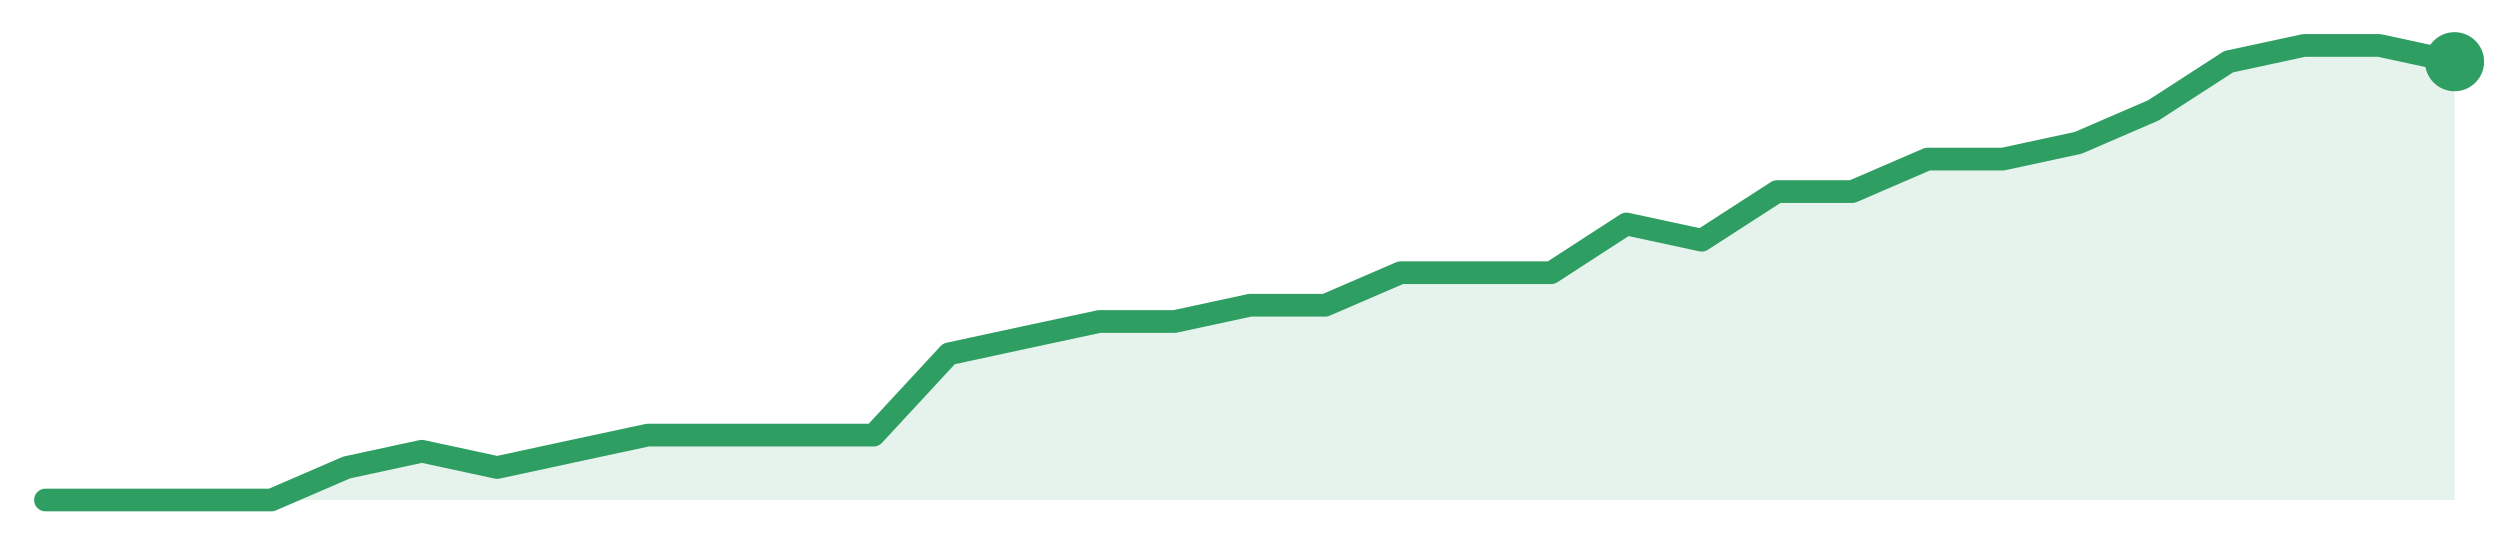
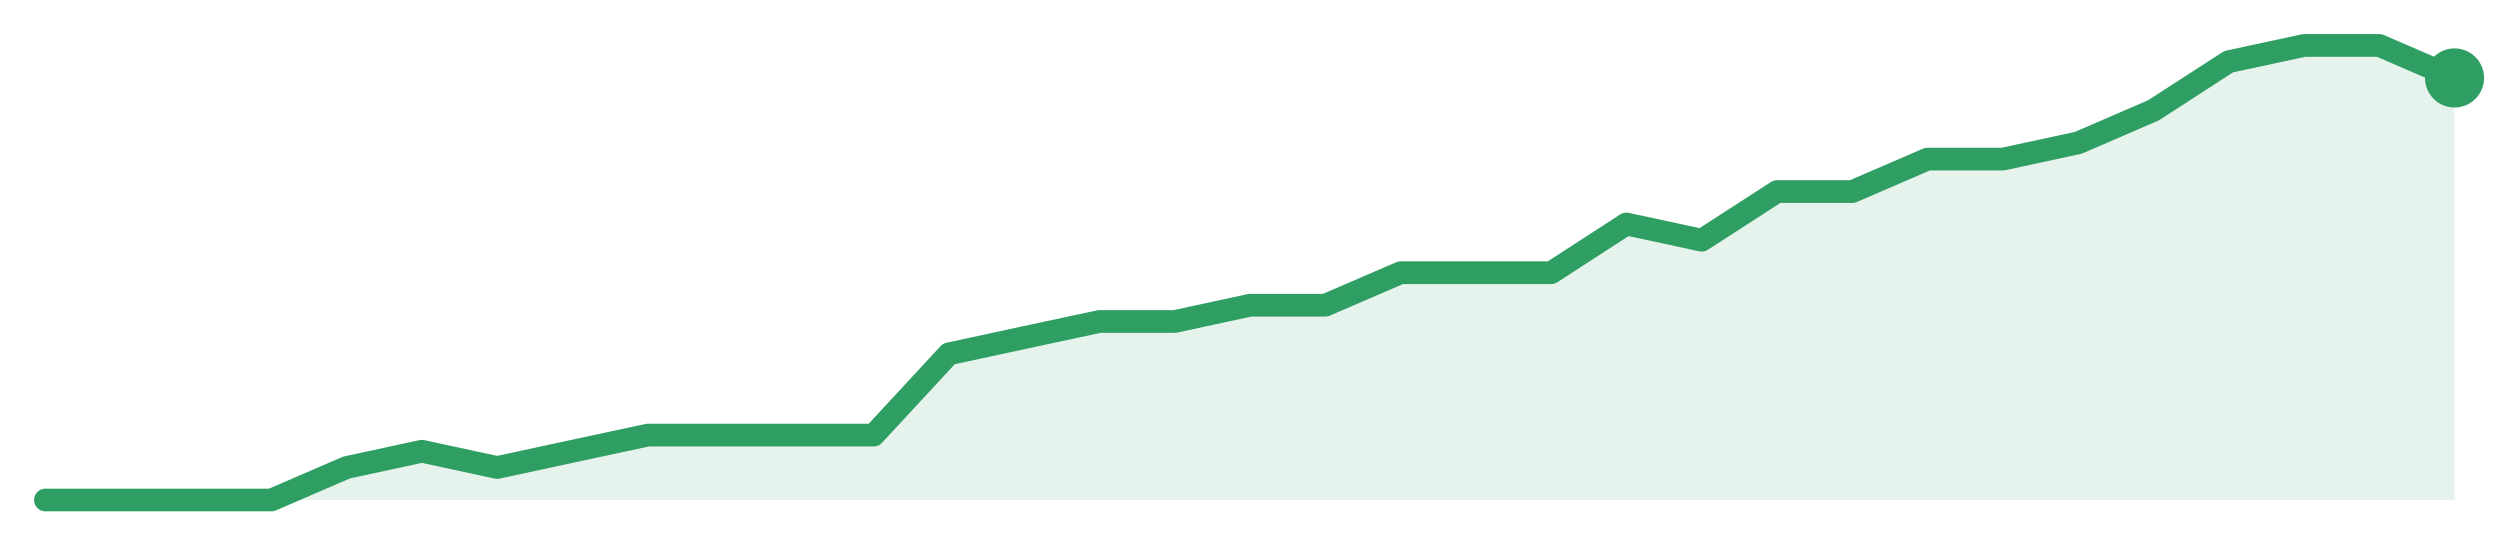
<svg xmlns="http://www.w3.org/2000/svg" width="220" height="48" viewBox="0 0 220 48" role="img" aria-label="trend">
-   <path d="M4.0,44.0 L4.0,44.0 L10.62,44.0 L17.25,44.0 L23.88,44.0 L30.5,41.14 L37.12,39.71 L43.75,41.14 L50.38,39.71 L57.0,38.29 L63.62,38.29 L70.25,38.29 L76.88,38.29 L83.5,31.14 L90.12,29.71 L96.75,28.29 L103.38,28.29 L110.0,26.86 L116.62,26.86 L123.25,24.0 L129.88,24.0 L136.5,24.0 L143.12,19.71 L149.75,21.14 L156.38,16.86 L163.0,16.86 L169.62,14.0 L176.25,14.0 L182.88,12.57 L189.5,9.71 L196.12,5.43 L202.75,4.0 L209.38,4.0 L216.0,5.43 L216.0,44.0 Z" fill="#2f9e631f" />
-   <path d="M4.0,44.0 L10.62,44.0 L17.25,44.0 L23.88,44.0 L30.5,41.14 L37.12,39.71 L43.75,41.14 L50.38,39.71 L57.0,38.29 L63.62,38.29 L70.25,38.29 L76.88,38.29 L83.5,31.14 L90.12,29.71 L96.75,28.29 L103.38,28.29 L110.0,26.86 L116.62,26.86 L123.25,24.0 L129.88,24.0 L136.5,24.0 L143.12,19.71 L149.75,21.14 L156.38,16.86 L163.0,16.86 L169.62,14.0 L176.25,14.0 L182.88,12.57 L189.5,9.71 L196.12,5.43 L202.75,4.0 L209.38,4.0 L216.0,5.43" fill="none" stroke="#2f9e63" stroke-width="2" stroke-linejoin="round" stroke-linecap="round" />
-   <circle cx="216.0" cy="5.43" r="2.6" fill="#2f9e63" />
+   <path d="M4.0,44.0 L4.0,44.0 L10.62,44.0 L17.25,44.0 L23.88,44.0 L30.5,41.14 L37.12,39.71 L43.75,41.14 L50.38,39.71 L57.0,38.29 L63.62,38.29 L70.25,38.29 L76.88,38.29 L83.5,31.14 L90.12,29.71 L96.75,28.29 L103.38,28.29 L110.0,26.86 L116.62,26.86 L123.25,24.0 L129.88,24.0 L136.5,24.0 L143.12,19.71 L149.75,21.14 L156.38,16.86 L163.0,16.86 L169.62,14.0 L176.25,14.0 L182.88,12.57 L189.5,9.71 L196.12,5.43 L202.75,4.0 L209.38,4.0 L216.0,6.86 L216.0,44.0 Z" fill="#2f9e631f" />
+   <path d="M4.0,44.0 L10.62,44.0 L17.25,44.0 L23.88,44.0 L30.5,41.14 L37.12,39.71 L43.75,41.14 L50.38,39.71 L57.0,38.29 L63.62,38.29 L70.25,38.29 L76.88,38.29 L83.5,31.14 L90.12,29.71 L96.75,28.29 L103.38,28.29 L110.0,26.86 L116.62,26.86 L123.25,24.0 L129.88,24.0 L136.5,24.0 L143.12,19.71 L149.75,21.14 L156.38,16.86 L163.0,16.86 L169.62,14.0 L176.25,14.0 L182.88,12.57 L189.5,9.71 L196.12,5.43 L202.75,4.0 L209.38,4.0 L216.0,6.86" fill="none" stroke="#2f9e63" stroke-width="2" stroke-linejoin="round" stroke-linecap="round" />
+   <circle cx="216.0" cy="6.86" r="2.6" fill="#2f9e63" />
</svg>
